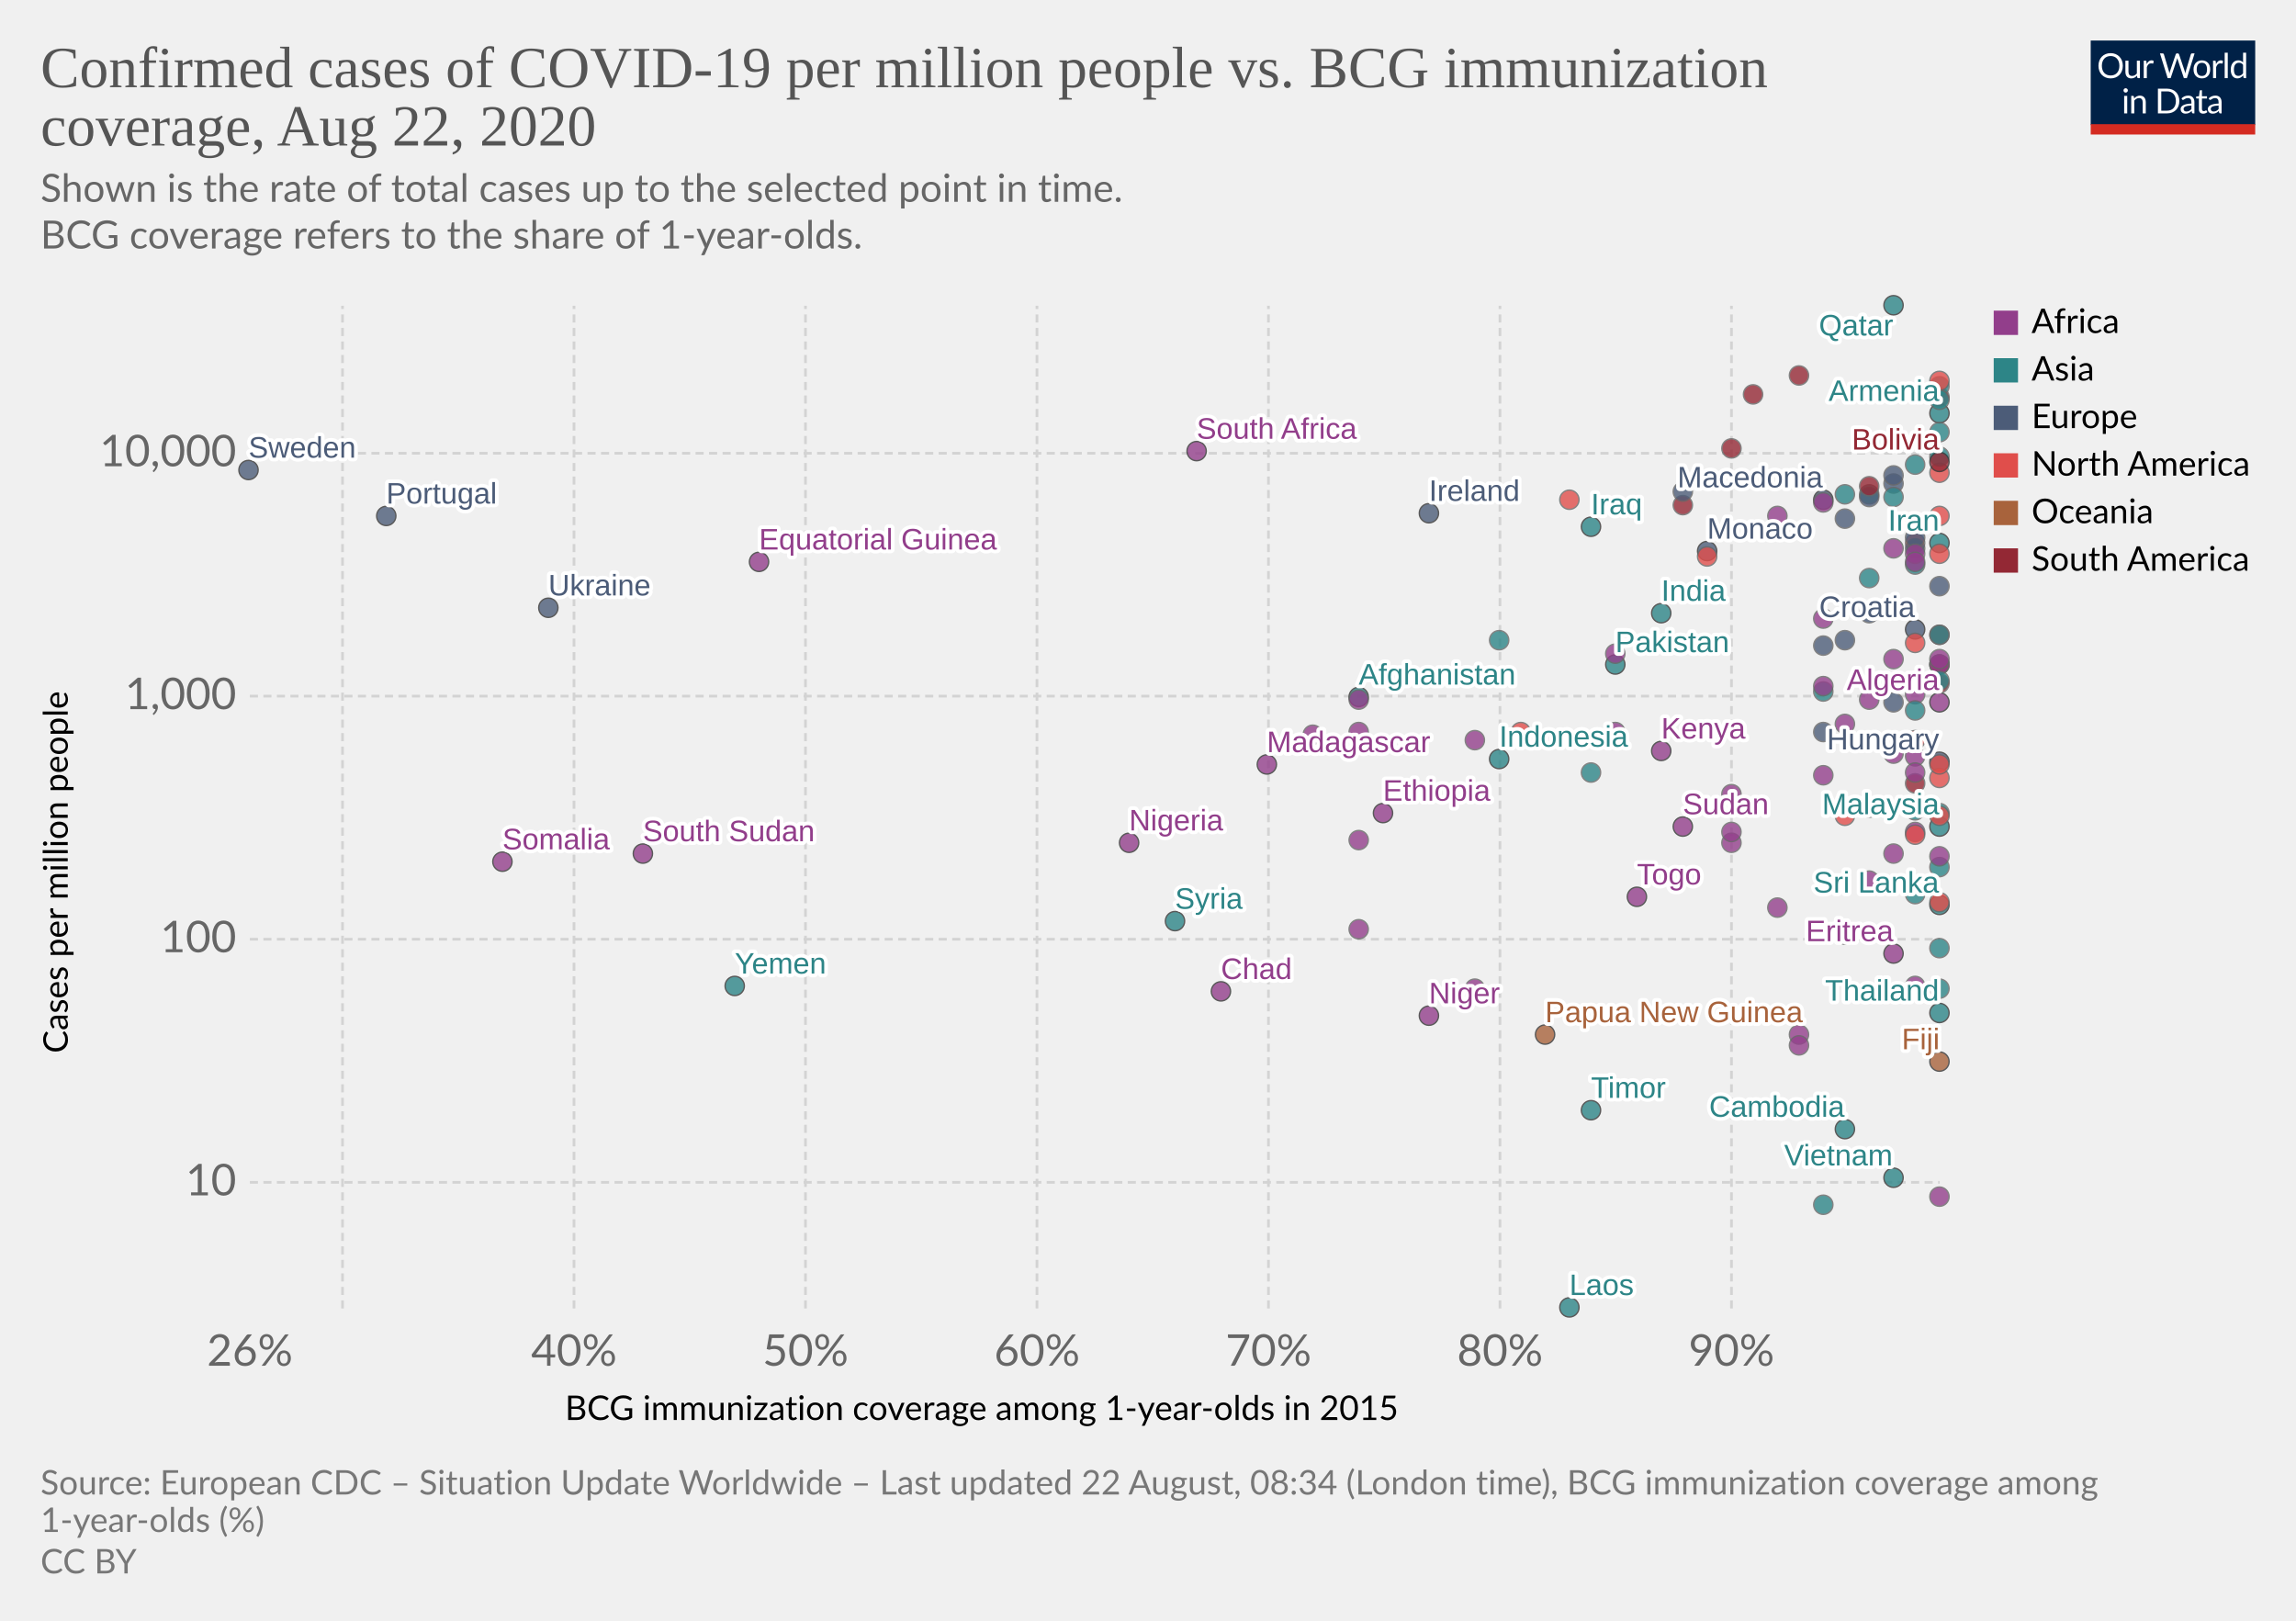
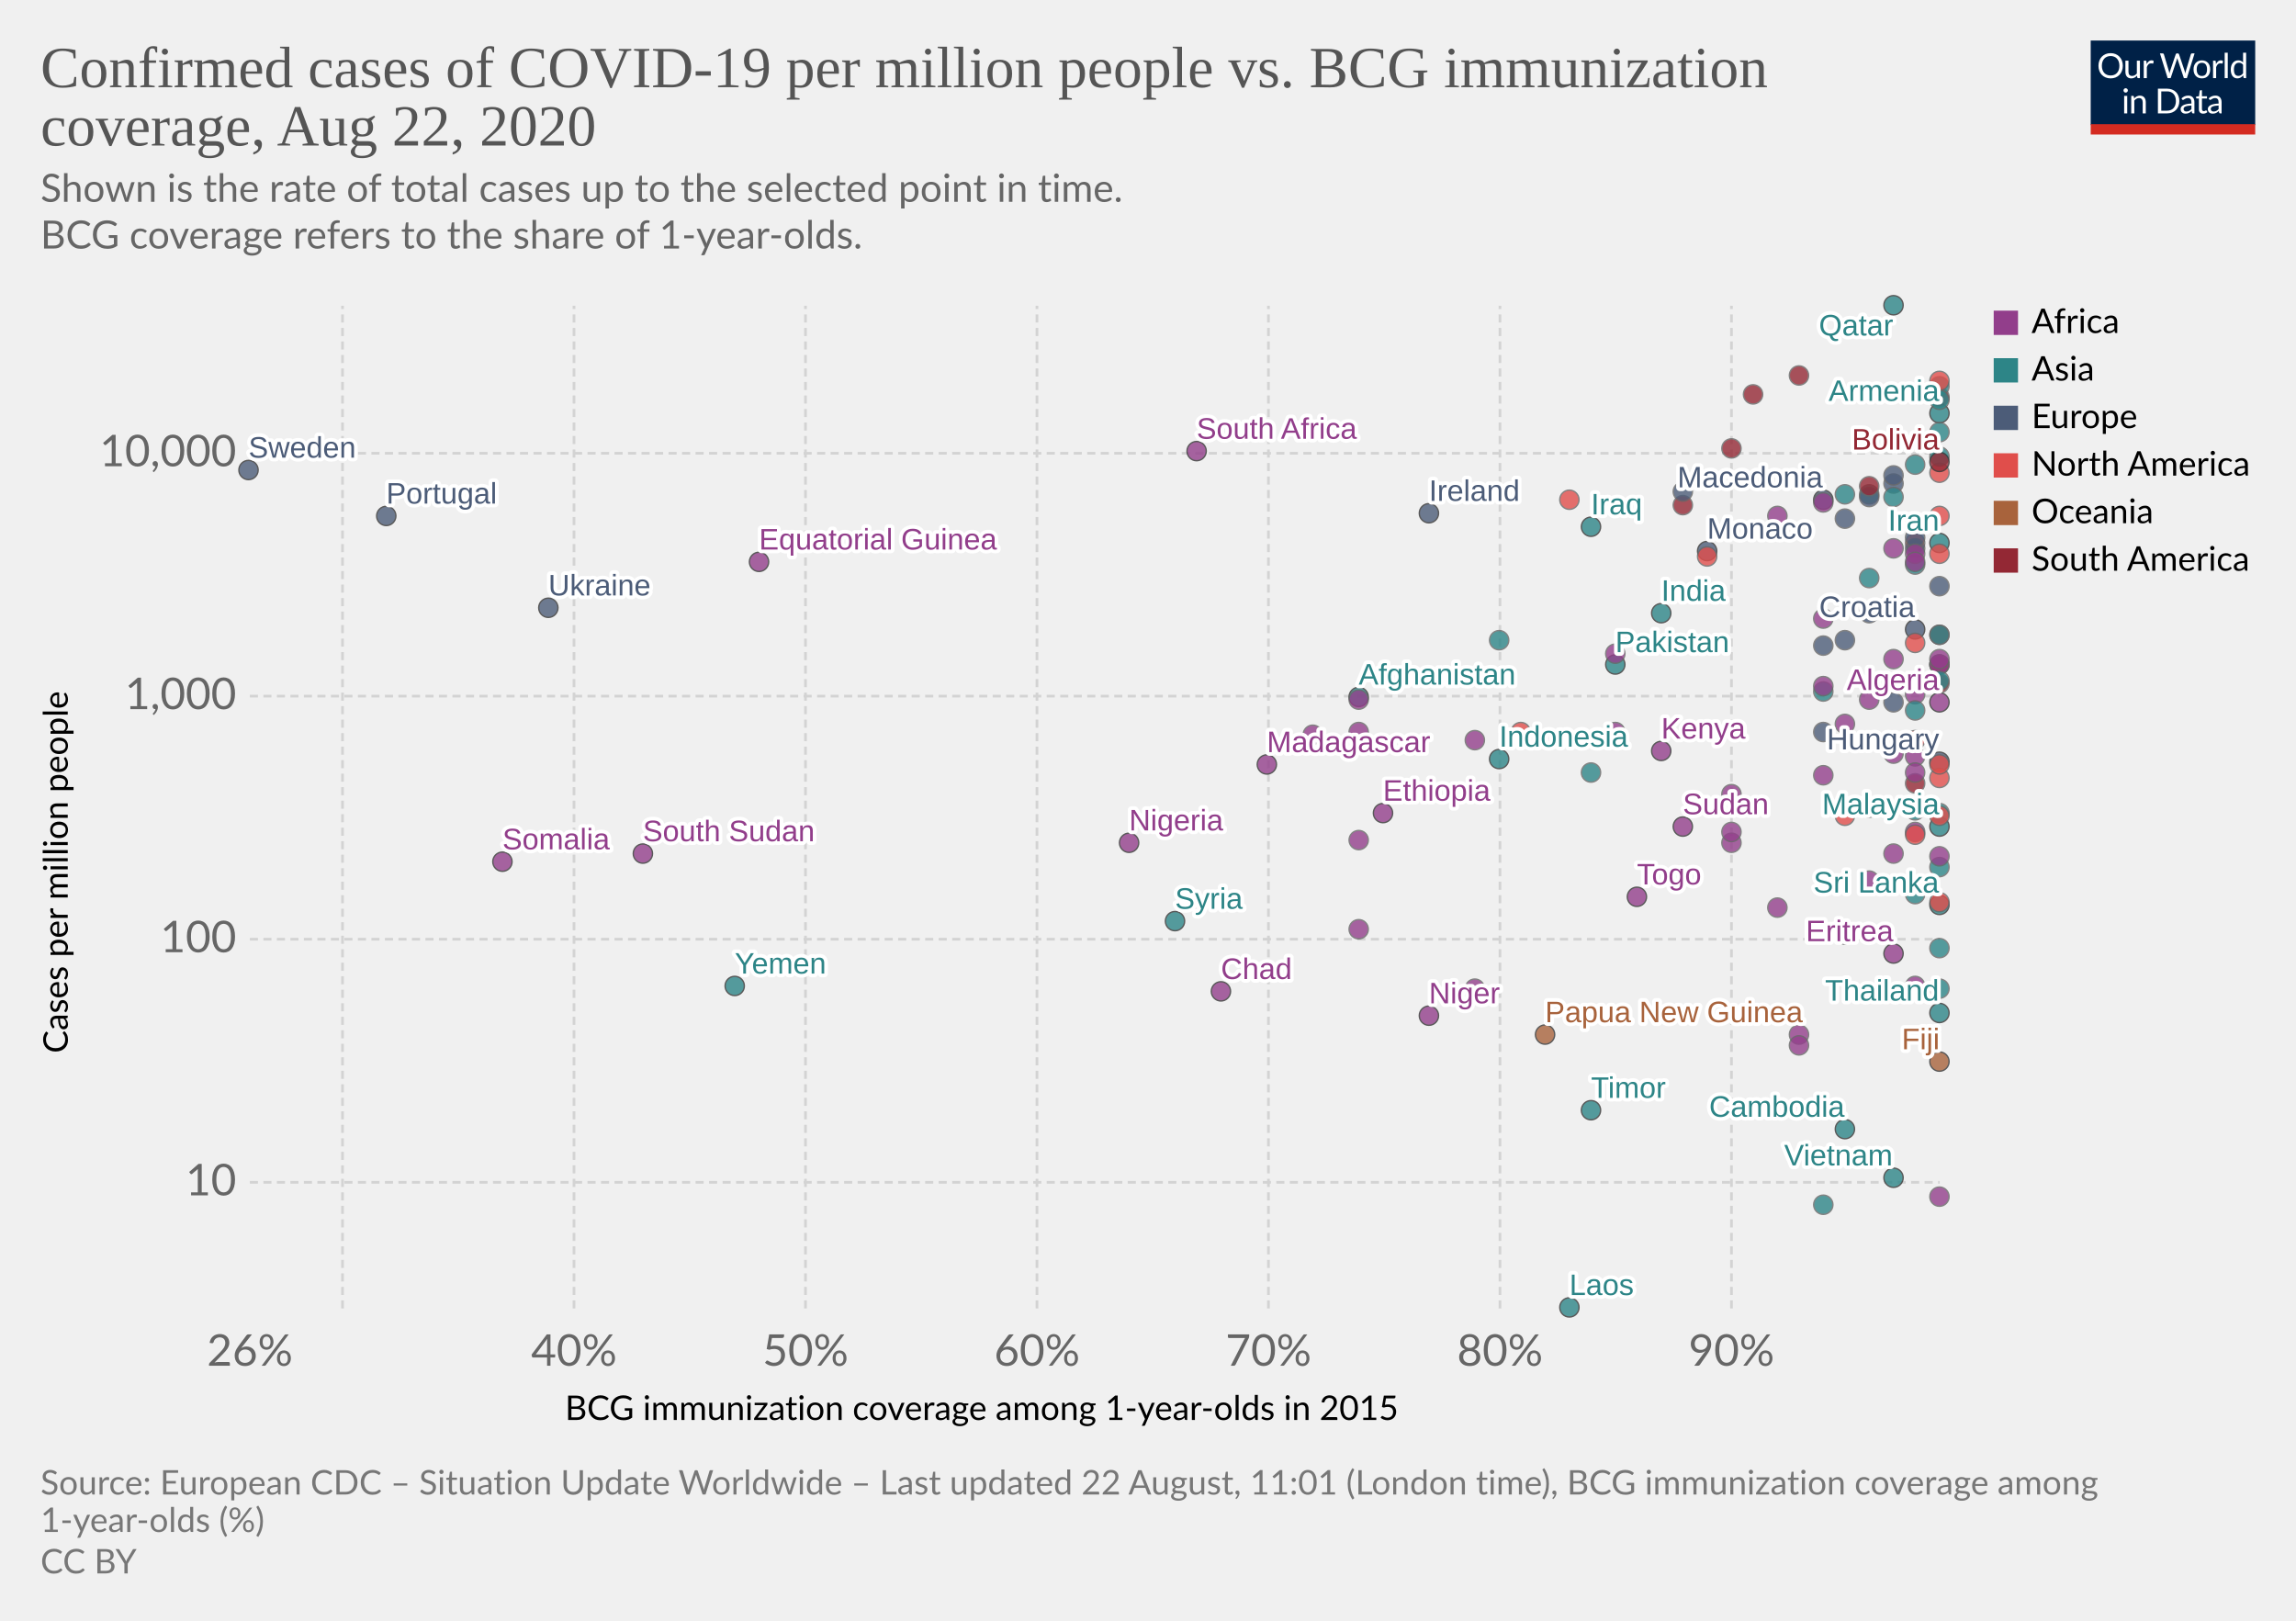
<svg xmlns="http://www.w3.org/2000/svg" version="1.1" style="background-color:#fff;-webkit-font-smoothing:antialiased" width="850" height="600" viewBox="0 0 850 600" font-family="Lato,'Helvetica Neue',Helvetica,Arial,sans-serif" font-size="18" text-rendering="optimizeLegibility">
  <g class="HeaderView">
    <g transform="matrix(.29 0 0 .29 774 15)">
      <svg width="210" height="120" viewBox="0 0 210 120" fill="none">
        <g clip-path="url(#clip0)">
          <path d="M0 0h210v107.89H0V0z" fill="#002147" />
          <path d="M40.98 32.25c0 2.36-.38 4.53-1.12 6.51a14.26 14.26 0 01-8.1 8.4c-1.9.78-4.02 1.17-6.34 1.17a16.6 16.6 0 01-6.33-1.17 14.31 14.31 0 01-8.08-8.4 18.29 18.29 0 01-1.12-6.51c0-2.36.38-4.53 1.12-6.5a14.32 14.32 0 018.07-8.44c1.92-.8 4.03-1.19 6.34-1.19 2.32 0 4.43.4 6.34 1.19 1.92.8 3.56 1.9 4.93 3.34a14.87 14.87 0 013.17 5.1 18.1 18.1 0 011.12 6.5zm-4.38 0c0-1.94-.26-3.68-.8-5.22a10.91 10.91 0 00-2.24-3.89 9.68 9.68 0 00-3.52-2.46 11.95 11.95 0 00-4.62-.86c-1.68 0-3.21.28-4.6.86a9.88 9.88 0 00-3.54 2.46 10.91 10.91 0 00-2.24 3.9c-.53 1.53-.8 3.27-.8 5.2 0 1.94.27 3.68.8 5.22a11.17 11.17 0 002.24 3.9 10.01 10.01 0 003.55 2.44c1.38.56 2.9.83 4.6.83 1.7 0 3.24-.27 4.61-.83a9.8 9.8 0 003.52-2.44 11.17 11.17 0 002.25-3.9c.53-1.54.8-3.28.8-5.21zm26.22-6.54V48H60.5c-.56 0-.9-.27-1.05-.81l-.31-2.4a12.45 12.45 0 01-3.26 2.6c-1.2.64-2.58.96-4.13.96-1.22 0-2.3-.2-3.24-.6a6.52 6.52 0 01-2.33-1.7 7.37 7.37 0 01-1.43-2.67c-.3-1.04-.46-2.2-.46-3.45V25.7h3.91v14.22c0 1.68.38 2.99 1.15 3.91.77.93 1.96 1.39 3.54 1.39 1.16 0 2.24-.27 3.23-.82a10.42 10.42 0 002.8-2.28V25.7h3.91zm8.61 4.47a9.94 9.94 0 012.6-3.56 5.64 5.64 0 013.76-1.3c.47 0 .92.05 1.34.15.44.1.83.27 1.17.49l-.3 2.92c-.09.37-.3.55-.66.55-.2 0-.5-.04-.9-.13a6.21 6.21 0 00-3.24.18c-.54.2-1.03.5-1.47.92-.42.4-.81.9-1.17 1.5-.33.58-.64 1.26-.92 2.02V48H67.7V25.71h2.25c.42 0 .72.08.88.25.16.16.27.44.33.83l.26 3.39zm61.16-13.7L122.75 48h-3.82l-7.99-24.05a21.95 21.95 0 01-.42-1.58 38.36 38.36 0 01-.44 1.58L102.05 48h-3.83L88.4 16.47h3.54c.38 0 .7.1.95.29.26.2.43.43.5.73l6.52 21.9c.1.4.2.83.28 1.28.1.46.2.94.29 1.46l.3-1.46c.12-.47.25-.9.38-1.27l7.41-21.91c.1-.25.26-.48.51-.69.27-.22.58-.33.95-.33h1.23c.38 0 .69.1.92.29.24.2.41.43.53.73l7.4 21.9a28.4 28.4 0 01.68 2.62 29.52 29.52 0 01.52-2.61l6.54-21.91c.07-.27.23-.5.48-.7.27-.21.58-.32.95-.32h3.32zm9.35 8.88c1.63 0 3.1.27 4.4.82a9.43 9.43 0 015.46 5.94c.5 1.4.74 2.98.74 4.73 0 1.76-.25 3.34-.74 4.75a9.43 9.43 0 01-5.46 5.92c-1.3.52-2.77.79-4.4.79-1.64 0-3.12-.27-4.44-.8a9.42 9.42 0 01-3.35-2.3c-.92-1-1.63-2.2-2.13-3.61-.49-1.41-.73-3-.73-4.75s.24-3.33.73-4.73c.5-1.43 1.2-2.64 2.13-3.63a9.4 9.4 0 013.35-2.31c1.32-.55 2.8-.82 4.44-.82zm0 19.89c2.2 0 3.84-.73 4.93-2.2 1.08-1.48 1.63-3.54 1.63-6.18 0-2.66-.55-4.72-1.63-6.2-1.09-1.49-2.73-2.23-4.93-2.23-1.12 0-2.09.2-2.93.57a5.7 5.7 0 00-2.06 1.65 7.5 7.5 0 00-1.24 2.67c-.26 1.04-.4 2.22-.4 3.54 0 2.64.55 4.7 1.64 6.18 1.1 1.47 2.76 2.2 4.99 2.2zm17.97-15.07a9.94 9.94 0 012.6-3.56 5.64 5.64 0 013.76-1.3c.47 0 .91.05 1.34.15.44.1.83.27 1.16.49l-.28 2.92c-.09.37-.31.55-.66.55-.2 0-.5-.04-.9-.13a6.2 6.2 0 00-3.24.18c-.54.2-1.03.5-1.47.92-.43.4-.82.9-1.17 1.5a13.1 13.1 0 00-.92 2.02V48h-3.94V25.71h2.24c.43 0 .72.08.88.25.17.16.28.44.33.83l.27 3.39zm15.04-14.59V48h-3.92V15.6h3.92zm19.55 15.43a6.22 6.22 0 00-2.38-2.05 6.7 6.7 0 00-2.86-.6c-2.07 0-3.66.75-4.77 2.23-1.12 1.48-1.68 3.6-1.68 6.33 0 1.46.13 2.7.38 3.74a7.29 7.29 0 001.1 2.56 4.35 4.35 0 001.78 1.45c.7.3 1.5.46 2.4.46 1.29 0 2.41-.3 3.36-.88a9.6 9.6 0 002.67-2.49V31.02zm3.91-15.43V48h-2.33c-.56 0-.9-.27-1.06-.81l-.35-2.71a12.13 12.13 0 01-3.25 2.77 8.28 8.28 0 01-4.23 1.06 7.31 7.31 0 01-6.14-2.9c-.73-.96-1.3-2.15-1.69-3.57a18.35 18.35 0 01.07-9.48 11.29 11.29 0 011.89-3.7 8.7 8.7 0 017.06-3.34 7.96 7.96 0 016.12 2.62V15.59h3.91zM46.61 70.71V93H42.7V70.71h3.91zm.84-7c0 .39-.08.75-.24 1.09a2.81 2.81 0 01-1.52 1.47 2.67 2.67 0 01-2.16 0 2.9 2.9 0 01-1.45-1.47 2.67 2.67 0 010-2.16c.15-.35.35-.65.6-.9.25-.27.53-.47.85-.62a2.67 2.67 0 012.16 0c.35.15.65.35.9.62.27.25.47.55.62.9.16.34.24.7.24 1.08zm7.97 10.24c.49-.54 1-1.04 1.54-1.48a9.85 9.85 0 013.66-1.84 8.96 8.96 0 015.43.35c.94.4 1.72.97 2.33 1.71a7.36 7.36 0 011.43 2.67c.32 1.04.49 2.19.49 3.45V93h-3.94V78.81c0-1.69-.4-3-1.17-3.92-.76-.93-1.93-1.4-3.5-1.4a6.6 6.6 0 00-3.25.83c-1 .56-1.92 1.31-2.77 2.27V93h-3.94V70.71h2.35c.56 0 .9.28 1.04.82l.3 2.42zm57.7 3.3c0 2.36-.37 4.5-1.11 6.44a14.3 14.3 0 01-3.17 4.98 14.1 14.1 0 01-4.93 3.2c-1.9.76-4.02 1.13-6.33 1.13H85.8V61.47h11.77c2.31 0 4.42.39 6.33 1.15a13.8 13.8 0 018.1 8.18 17.75 17.75 0 011.12 6.45zm-4.37 0c0-1.94-.26-3.67-.8-5.2a10.94 10.94 0 00-2.23-3.87 9.57 9.57 0 00-3.53-2.42 12.23 12.23 0 00-4.61-.83h-7.5v24.62h7.5c1.7 0 3.24-.28 4.61-.84a9.7 9.7 0 003.53-2.4 10.94 10.94 0 002.24-3.87c.53-1.53.8-3.26.8-5.2zm19.8 5.72c-1.8.06-3.34.2-4.62.44-1.26.22-2.3.51-3.1.88-.8.36-1.37.8-1.74 1.3-.35.5-.53 1.05-.53 1.67 0 .58.1 1.1.3 1.52a3 3 0 00.76 1.05c.34.27.73.46 1.17.6.45.11.94.17 1.45.17a7.28 7.28 0 003.5-.81 11.95 11.95 0 002.82-2.2v-4.62zm-12.65-9.11a12.73 12.73 0 013.98-2.66c1.43-.59 3-.88 4.73-.88 1.25 0 2.36.2 3.33.61a6.81 6.81 0 013.94 4.38c.33 1.04.5 2.19.5 3.43V93h-1.74a1.8 1.8 0 01-.88-.18c-.2-.13-.36-.38-.48-.74l-.44-2.12c-.59.55-1.16 1.03-1.72 1.46a9.48 9.48 0 01-3.74 1.7c-.69.15-1.46.23-2.3.23-.87 0-1.69-.12-2.45-.35a5.34 5.34 0 01-3.34-2.93 6.64 6.64 0 01-.49-2.64c0-.88.25-1.72.73-2.53a6.33 6.33 0 012.35-2.17c1.09-.63 2.5-1.15 4.25-1.54 1.75-.41 3.89-.65 6.42-.7v-1.75c0-1.73-.37-3.03-1.12-3.91-.75-.9-1.84-1.34-3.28-1.34-.97 0-1.78.12-2.44.37-.64.23-1.2.5-1.7.81l-1.23.82c-.33.23-.67.35-1 .35-.27 0-.5-.07-.69-.2a2.1 2.1 0 01-.48-.53l-.7-1.25zm27.67 19.5c-1.76 0-3.12-.5-4.07-1.48-.94-.98-1.41-2.4-1.41-4.25V74h-2.68a.9.9 0 01-.6-.2c-.16-.14-.24-.36-.24-.66v-1.56l3.65-.46.9-6.89a.9.9 0 01.29-.52.88.88 0 01.62-.22H142v7.67h6.44V74H142v13.38c0 .94.22 1.63.68 2.09.45.45 1.04.68 1.76.68a3.21 3.21 0 001.85-.53l.55-.35c.16-.12.3-.18.41-.18.2 0 .4.13.55.38l1.15 1.87a7.45 7.45 0 01-2.44 1.5c-.96.35-1.94.52-2.95.52zm19.68-10.4c-1.8.07-3.34.21-4.62.45-1.26.22-2.3.51-3.1.88-.8.36-1.37.8-1.74 1.3-.35.5-.53 1.05-.53 1.67 0 .58.1 1.1.3 1.52.18.42.44.77.76 1.05.34.27.73.46 1.17.6.45.11.94.17 1.45.17a7.3 7.3 0 003.5-.81 12.04 12.04 0 002.82-2.2v-4.62zm-12.65-9.1a12.72 12.72 0 013.99-2.66c1.42-.59 3-.88 4.72-.88 1.25 0 2.36.2 3.33.61a6.81 6.81 0 013.94 4.38c.33 1.04.5 2.19.5 3.43V93h-1.74a1.8 1.8 0 01-.88-.18c-.2-.13-.36-.38-.48-.74l-.44-2.12c-.59.55-1.16 1.03-1.72 1.46a9.48 9.48 0 01-3.74 1.7c-.69.15-1.46.23-2.3.23-.87 0-1.69-.12-2.45-.35a5.33 5.33 0 01-3.34-2.93 6.62 6.62 0 01-.49-2.64c0-.88.25-1.72.73-2.53a6.33 6.33 0 012.35-2.17c1.09-.63 2.5-1.15 4.25-1.54a31.2 31.2 0 016.42-.7v-1.75c0-1.73-.37-3.03-1.12-3.91-.75-.9-1.84-1.34-3.28-1.34-.97 0-1.78.12-2.44.37-.64.23-1.2.5-1.7.81-.46.3-.87.57-1.22.82-.34.23-.68.35-1.02.35-.26 0-.49-.07-.68-.2a1.88 1.88 0 01-.48-.53l-.7-1.25z" fill="#fff" />
          <path fill="#D42B21" d="M0 106.79h210V120H0z" />
        </g>
        <defs>
          <clipPath id="clip0">
            <path fill="#fff" d="M0 0h210v120H0z" />
          </clipPath>
        </defs>
      </svg>
    </g>
    <a href="https://ourworldindata.org/grapher/confirmed-cases-of-covid-19-per-million-people-vs-bcg-immunization-coverage" target="_blank" font-family="&quot;Playfair Display&quot;,Georgia,&quot;Times New Roman&quot;,serif">
      <text font-size="21.6" x="15" y="32.3" fill="#555">
        <tspan x="15" y="32.28">Confirmed cases of COVID-19 per million people vs. BCG immunization</tspan>
        <tspan x="15" y="53.88">coverage, Aug 22, 2020</tspan>
      </text>
    </a>
    <text font-size="14.4" x="15" y="74.7" fill="#666">
      <tspan x="15" y="74.72">Shown is the rate of total cases up to the selected point in time.</tspan>
      <tspan x="15" y="92"> BCG coverage refers to the share of 1-year-olds.</tspan>
    </text>
  </g>
  <g class="ScatterPlot">
    <g class="AxisBoxView">
      <g class="HorizontalAxis">
        <text font-size="12.6" x="209.2" y="525.7">
          <tspan x="209.17" y="525.68">BCG immunization coverage among 1-year-olds in 2015</tspan>
        </text>
        <text x="92.5" y="505.6" fill="#666" text-anchor="middle" font-size="16.2">26%</text>
        <text x="212.5" y="505.6" fill="#666" text-anchor="middle" font-size="16.2">40%</text>
        <text x="298.2" y="505.6" fill="#666" text-anchor="middle" font-size="16.2">50%</text>
        <text x="383.9" y="505.6" fill="#666" text-anchor="middle" font-size="16.2">60%</text>
        <text x="469.6" y="505.6" fill="#666" text-anchor="middle" font-size="16.2">70%</text>
        <text x="555.3" y="505.6" fill="#666" text-anchor="middle" font-size="16.2">80%</text>
        <text x="641" y="505.6" fill="#666" text-anchor="middle" font-size="16.2">90%</text>
      </g>
      <g class="VerticalAxis">
        <text font-size="12.6" x="-389.9" y="25.1" transform="rotate(-90)">
          <tspan x="-389.87" y="25.08">Cases per million people</tspan>
        </text>
        <text x="87.5" y="437.7" fill="#666" dominant-baseline="middle" text-anchor="end" font-size="16.2">10</text>
        <text x="87.5" y="347.7" fill="#666" dominant-baseline="middle" text-anchor="end" font-size="16.2">100</text>
        <text x="87.5" y="257.7" fill="#666" dominant-baseline="middle" text-anchor="end" font-size="16.2">1,000</text>
        <text x="87.5" y="167.8" fill="#666" dominant-baseline="middle" text-anchor="end" font-size="16.2">10,000</text>
      </g>
      <g class="AxisGridLines horizontalLines" stroke="#d3d3d3" stroke-dasharray="3,2">
        <path d="M92.5 437.7h625.59M92.5 347.7h625.59M92.5 257.7h625.59M92.5 167.8h625.59" />
      </g>
      <g class="AxisGridLines verticalLines" stroke="#d3d3d3" stroke-dasharray="3,2">
        <path d="M126.8 484.4V113.2M212.5 484.4V113.2M298.2 484.4V113.2M383.9 484.4V113.2M469.6 484.4V113.2M555.3 484.4V113.2M641 484.4V113.2" />
      </g>
    </g>
    <g class="PointsWithLabels clickable" clip-path="url(#a)" font-family="Arial, sans-serif">
      <path fill="rgba(255,255,255,0)" d="M92.5 113.2h625.6v371.2H92.5z" />
      <defs>
        <clipPath id="a">
          <path d="M82.5 103.2h645.6v391.2H82.5z" />
        </clipPath>
      </defs>
      <g class="key-Afghanistan_0">
        <circle cx="503" cy="258" r="3.57" fill="#2D8587" opacity=".8" stroke="#333" stroke-width=".5" />
      </g>
      <g class="key-Algeria_0">
        <circle cx="718" cy="260" r="3.57" fill="#923E8B" opacity=".8" stroke="#333" stroke-width=".5" />
      </g>
      <g class="key-Lithuania_0">
        <circle cx="701" cy="260" r="3.57" fill="#4C5C78" opacity=".8" stroke="#666" stroke-width=".5" />
      </g>
      <g class="key-Macedonia_0">
        <circle cx="675" cy="185" r="3.57" fill="#4C5C78" opacity=".8" stroke="#333" stroke-width=".5" />
      </g>
      <g class="key-Malaysia_0">
        <circle cx="718" cy="306" r="3.57" fill="#2D8587" opacity=".8" stroke="#333" stroke-width=".5" />
      </g>
      <g class="key-Mexico_0">
        <circle cx="709" cy="201" r="3.57" fill="#E04E4B" opacity=".8" stroke="#666" stroke-width=".5" />
      </g>
      <g class="key-Monaco_0">
        <circle cx="632" cy="204" r="3.57" fill="#4C5C78" opacity=".8" stroke="#333" stroke-width=".5" />
      </g>
      <g class="key-Nepal_0">
        <circle cx="675" cy="256" r="3.57" fill="#2D8587" opacity=".8" stroke="#666" stroke-width=".5" />
      </g>
      <g class="key-Nigeria_0">
        <circle cx="418" cy="312" r="3.57" fill="#923E8B" opacity=".8" stroke="#333" stroke-width=".5" />
      </g>
      <g class="key-Armenia_0">
        <circle cx="718" cy="153" r="3.57" fill="#2D8587" opacity=".8" stroke="#333" stroke-width=".5" />
      </g>
      <g class="key-Azerbaijan_0">
        <circle cx="709" cy="209" r="3.57" fill="#2D8587" opacity=".8" stroke="#666" stroke-width=".5" />
      </g>
      <g class="key-Belarus_0">
        <circle cx="701" cy="179" r="3.57" fill="#4C5C78" opacity=".8" stroke="#666" stroke-width=".5" />
      </g>
      <g class="key-Brazil_0">
        <circle cx="718" cy="147" r="3.57" fill="#932834" opacity=".8" stroke="#666" stroke-width=".5" />
      </g>
      <g class="key-Cambodia_0">
        <circle cx="683" cy="418" r="3.57" fill="#2D8587" opacity=".8" stroke="#333" stroke-width=".5" />
      </g>
      <g class="key-India_0">
        <circle cx="615" cy="227" r="3.57" fill="#2D8587" opacity=".8" stroke="#333" stroke-width=".5" />
      </g>
      <g class="key-Indonesia_0">
        <circle cx="555" cy="281" r="3.57" fill="#2D8587" opacity=".8" stroke="#333" stroke-width=".5" />
      </g>
      <g class="key-Iran_0">
        <circle cx="718" cy="201" r="3.57" fill="#2D8587" opacity=".8" stroke="#333" stroke-width=".5" />
      </g>
      <g class="key-Iraq_0">
        <circle cx="589" cy="195" r="3.57" fill="#2D8587" opacity=".8" stroke="#333" stroke-width=".5" />
      </g>
      <g class="key-Ireland_0">
        <circle cx="529" cy="190" r="3.57" fill="#4C5C78" opacity=".8" stroke="#333" stroke-width=".5" />
      </g>
      <g class="key-Japan_0">
        <circle cx="589" cy="286" r="3.57" fill="#2D8587" opacity=".8" stroke="#666" stroke-width=".5" />
      </g>
      <g class="key-Kuwait_0">
        <circle cx="718" cy="143" r="3.57" fill="#2D8587" opacity=".8" stroke="#666" stroke-width=".5" />
      </g>
      <g class="key-Sri-Lanka_0">
        <circle cx="718" cy="335" r="3.57" fill="#2D8587" opacity=".8" stroke="#333" stroke-width=".5" />
      </g>
      <g class="key-Sweden_0">
        <circle cx="92" cy="174" r="3.57" fill="#4C5C78" opacity=".8" stroke="#333" stroke-width=".5" />
      </g>
      <g class="key-Thailand_0">
        <circle cx="718" cy="375" r="3.57" fill="#2D8587" opacity=".8" stroke="#333" stroke-width=".5" />
      </g>
      <g class="key-United-Arab-Emirates_0">
        <circle cx="692" cy="183" r="3.57" fill="#2D8587" opacity=".8" stroke="#666" stroke-width=".5" />
      </g>
      <g class="key-Vietnam_0">
        <circle cx="701" cy="436" r="3.57" fill="#2D8587" opacity=".8" stroke="#333" stroke-width=".5" />
      </g>
      <g class="key-China_0">
        <circle cx="718" cy="366" r="3.57" fill="#2D8587" opacity=".8" stroke="#666" stroke-width=".5" />
      </g>
      <g class="key-Croatia_0">
        <circle cx="709" cy="233" r="3.57" fill="#4C5C78" opacity=".8" stroke="#333" stroke-width=".5" />
      </g>
      <g class="key-Dominican-Republic_0">
        <circle cx="718" cy="175" r="3.57" fill="#E04E4B" opacity=".8" stroke="#666" stroke-width=".5" />
      </g>
      <g class="key-Ecuador_0">
        <circle cx="623" cy="187" r="3.57" fill="#932834" opacity=".8" stroke="#666" stroke-width=".5" />
      </g>
      <g class="key-Egypt_0">
        <circle cx="692" cy="259" r="3.57" fill="#923E8B" opacity=".8" stroke="#666" stroke-width=".5" />
      </g>
      <g class="key-Estonia_0">
        <circle cx="683" cy="237" r="3.57" fill="#4C5C78" opacity=".8" stroke="#666" stroke-width=".5" />
      </g>
      <g class="key-Georgia_0">
        <circle cx="692" cy="299" r="3.57" fill="#2D8587" opacity=".8" stroke="#666" stroke-width=".5" />
      </g>
      <g class="key-Oman_0">
        <circle cx="718" cy="148" r="3.57" fill="#2D8587" opacity=".8" stroke="#666" stroke-width=".5" />
      </g>
      <g class="key-Pakistan_0">
        <circle cx="598" cy="246" r="3.57" fill="#2D8587" opacity=".8" stroke="#333" stroke-width=".5" />
      </g>
      <g class="key-Philippines_0">
        <circle cx="555" cy="237" r="3.57" fill="#2D8587" opacity=".8" stroke="#666" stroke-width=".5" />
      </g>
      <g class="key-Qatar_0">
        <circle cx="701" cy="113" r="3.57" fill="#2D8587" opacity=".8" stroke="#333" stroke-width=".5" />
      </g>
      <g class="key-Romania_0">
        <circle cx="709" cy="203" r="3.57" fill="#4C5C78" opacity=".8" stroke="#666" stroke-width=".5" />
      </g>
      <g class="key-Russia_0">
        <circle cx="692" cy="184" r="3.57" fill="#4C5C78" opacity=".8" stroke="#666" stroke-width=".5" />
      </g>
      <g class="key-Singapore_0">
        <circle cx="718" cy="169" r="3.57" fill="#2D8587" opacity=".8" stroke="#666" stroke-width=".5" />
      </g>
      <g class="key-South-Korea_0">
        <circle cx="709" cy="300" r="3.57" fill="#2D8587" opacity=".8" stroke="#666" stroke-width=".5" />
      </g>
      <g class="key-Latvia_0">
        <circle cx="675" cy="271" r="3.57" fill="#4C5C78" opacity=".8" stroke="#666" stroke-width=".5" />
      </g>
      <g class="key-Morocco_0">
        <circle cx="718" cy="246" r="3.57" fill="#923E8B" opacity=".8" stroke="#666" stroke-width=".5" />
      </g>
      <g class="key-Jordan_0">
        <circle cx="709" cy="331" r="3.57" fill="#2D8587" opacity=".8" stroke="#666" stroke-width=".5" />
      </g>
      <g class="key-Tunisia_0">
        <circle cx="701" cy="316" r="3.57" fill="#923E8B" opacity=".8" stroke="#666" stroke-width=".5" />
      </g>
      <g class="key-Portugal_0">
        <circle cx="143" cy="191" r="3.57" fill="#4C5C78" opacity=".8" stroke="#333" stroke-width=".5" />
      </g>
      <g class="key-Saudi-Arabia_0">
        <circle cx="709" cy="172" r="3.57" fill="#2D8587" opacity=".8" stroke="#666" stroke-width=".5" />
      </g>
      <g class="key-Senegal_0">
        <circle cx="683" cy="268" r="3.57" fill="#923E8B" opacity=".8" stroke="#666" stroke-width=".5" />
      </g>
      <g class="key-Poland_0">
        <circle cx="675" cy="239" r="3.57" fill="#4C5C78" opacity=".8" stroke="#666" stroke-width=".5" />
      </g>
      <g class="key-Argentina_0">
        <circle cx="692" cy="180" r="3.57" fill="#932834" opacity=".8" stroke="#666" stroke-width=".5" />
      </g>
      <g class="key-Chile_0">
        <circle cx="666" cy="139" r="3.57" fill="#932834" opacity=".8" stroke="#666" stroke-width=".5" />
      </g>
      <g class="key-Ukraine_0">
        <circle cx="203" cy="225" r="3.57" fill="#4C5C78" opacity=".8" stroke="#333" stroke-width=".5" />
      </g>
      <g class="key-Hungary_0">
        <circle cx="718" cy="282" r="3.57" fill="#4C5C78" opacity=".8" stroke="#333" stroke-width=".5" />
      </g>
      <g class="key-South-Africa_0">
        <circle cx="443" cy="167" r="3.57" fill="#923E8B" opacity=".8" stroke="#333" stroke-width=".5" />
      </g>
      <g class="key-Bhutan_0">
        <circle cx="718" cy="321" r="3.57" fill="#2D8587" opacity=".8" stroke="#666" stroke-width=".5" />
      </g>
      <g class="key-Bosnia-and-Herzegovina_0">
        <circle cx="683" cy="192" r="3.57" fill="#4C5C78" opacity=".8" stroke="#666" stroke-width=".5" />
      </g>
      <g class="key-Togo_0">
        <circle cx="606" cy="332" r="3.57" fill="#923E8B" opacity=".8" stroke="#333" stroke-width=".5" />
      </g>
      <g class="key-Colombia_0">
        <circle cx="641" cy="166" r="3.57" fill="#932834" opacity=".8" stroke="#666" stroke-width=".5" />
      </g>
      <g class="key-Costa-Rica_0">
        <circle cx="581" cy="185" r="3.57" fill="#E04E4B" opacity=".8" stroke="#666" stroke-width=".5" />
      </g>
      <g class="key-Peru_0">
        <circle cx="649" cy="146" r="3.57" fill="#932834" opacity=".8" stroke="#666" stroke-width=".5" />
      </g>
      <g class="key-Serbia_0">
        <circle cx="709" cy="199" r="3.57" fill="#4C5C78" opacity=".8" stroke="#666" stroke-width=".5" />
      </g>
      <g class="key-Cameroon_0">
        <circle cx="503" cy="271" r="3.57" fill="#923E8B" opacity=".8" stroke="#666" stroke-width=".5" />
      </g>
      <g class="key-Maldives_0">
        <circle cx="718" cy="160" r="3.57" fill="#2D8587" opacity=".8" stroke="#666" stroke-width=".5" />
      </g>
      <g class="key-Moldova_0">
        <circle cx="701" cy="176" r="3.57" fill="#4C5C78" opacity=".8" stroke="#666" stroke-width=".5" />
      </g>
      <g class="key-Bulgaria_0">
        <circle cx="692" cy="227" r="3.57" fill="#4C5C78" opacity=".8" stroke="#666" stroke-width=".5" />
      </g>
      <g class="key-Paraguay_0">
        <circle cx="718" cy="235" r="3.57" fill="#932834" opacity=".8" stroke="#666" stroke-width=".5" />
      </g>
      <g class="key-Albania_0">
        <circle cx="718" cy="217" r="3.57" fill="#4C5C78" opacity=".8" stroke="#666" stroke-width=".5" />
      </g>
      <g class="key-Bangladesh_0">
        <circle cx="718" cy="235" r="3.57" fill="#2D8587" opacity=".8" stroke="#666" stroke-width=".5" />
      </g>
      <g class="key-Brunei_0">
        <circle cx="718" cy="301" r="3.57" fill="#2D8587" opacity=".8" stroke="#666" stroke-width=".5" />
      </g>
      <g class="key-Mongolia_0">
        <circle cx="718" cy="351" r="3.57" fill="#2D8587" opacity=".8" stroke="#666" stroke-width=".5" />
      </g>
      <g class="key-Panama_0">
        <circle cx="718" cy="141" r="3.57" fill="#E04E4B" opacity=".8" stroke="#666" stroke-width=".5" />
      </g>
      <g class="key-Burkina-Faso_0">
        <circle cx="709" cy="365" r="3.57" fill="#923E8B" opacity=".8" stroke="#666" stroke-width=".5" />
      </g>
      <g class="key-Democratic-Republic-of-Congo_0">
        <circle cx="503" cy="344" r="3.57" fill="#923E8B" opacity=".8" stroke="#666" stroke-width=".5" />
      </g>
      <g class="key-Turkey_0">
        <circle cx="692" cy="214" r="3.57" fill="#2D8587" opacity=".8" stroke="#666" stroke-width=".5" />
      </g>
      <g class="key-Bolivia_0">
        <circle cx="718" cy="171" r="3.57" fill="#932834" opacity=".8" stroke="#333" stroke-width=".5" />
      </g>
      <g class="key-Honduras_0">
        <circle cx="718" cy="191" r="3.57" fill="#E04E4B" opacity=".8" stroke="#666" stroke-width=".5" />
      </g>
      <g class="key-Jamaica_0">
        <circle cx="718" cy="288" r="3.57" fill="#E04E4B" opacity=".8" stroke="#666" stroke-width=".5" />
      </g>
      <g class="key-Cote-d__0027Ivoire_0">
        <circle cx="546" cy="274" r="3.57" fill="#923E8B" opacity=".8" stroke="#666" stroke-width=".5" />
      </g>
      <g class="key-Cuba_0">
        <circle cx="718" cy="302" r="3.57" fill="#E04E4B" opacity=".8" stroke="#666" stroke-width=".5" />
      </g>
      <g class="key-Gabon_0">
        <circle cx="709" cy="205" r="3.57" fill="#923E8B" opacity=".8" stroke="#666" stroke-width=".5" />
      </g>
      <g class="key-Saint-Vincent-and-the-Grenadines_0">
        <circle cx="718" cy="283" r="3.57" fill="#E04E4B" opacity=".8" stroke="#666" stroke-width=".5" />
      </g>
      <g class="key-Ghana_0">
        <circle cx="701" cy="244" r="3.57" fill="#923E8B" opacity=".8" stroke="#666" stroke-width=".5" />
      </g>
      <g class="key-Guyana_0">
        <circle cx="718" cy="253" r="3.57" fill="#932834" opacity=".8" stroke="#666" stroke-width=".5" />
      </g>
      <g class="key-Guinea_0">
        <circle cx="486" cy="272" r="3.57" fill="#923E8B" opacity=".8" stroke="#666" stroke-width=".5" />
      </g>
      <g class="key-Kenya_0">
        <circle cx="615" cy="278" r="3.57" fill="#923E8B" opacity=".8" stroke="#333" stroke-width=".5" />
      </g>
      <g class="key-Sudan_0">
        <circle cx="623" cy="306" r="3.57" fill="#923E8B" opacity=".8" stroke="#333" stroke-width=".5" />
      </g>
      <g class="key-Ethiopia_0">
        <circle cx="512" cy="301" r="3.57" fill="#923E8B" opacity=".8" stroke="#333" stroke-width=".5" />
      </g>
      <g class="key-Mauritania_0">
        <circle cx="598" cy="242" r="3.57" fill="#923E8B" opacity=".8" stroke="#666" stroke-width=".5" />
      </g>
      <g class="key-Namibia_0">
        <circle cx="675" cy="229" r="3.57" fill="#923E8B" opacity=".8" stroke="#666" stroke-width=".5" />
      </g>
      <g class="key-Equatorial-Guinea_0">
        <circle cx="281" cy="208" r="3.57" fill="#923E8B" opacity=".8" stroke="#333" stroke-width=".5" />
      </g>
      <g class="key-Guatemala_0">
        <circle cx="632" cy="206" r="3.57" fill="#E04E4B" opacity=".8" stroke="#666" stroke-width=".5" />
      </g>
      <g class="key-Kazakhstan_0">
        <circle cx="683" cy="183" r="3.57" fill="#2D8587" opacity=".8" stroke="#666" stroke-width=".5" />
      </g>
      <g class="key-Swaziland_0">
        <circle cx="709" cy="208" r="3.57" fill="#923E8B" opacity=".8" stroke="#666" stroke-width=".5" />
      </g>
      <g class="key-Uruguay_0">
        <circle cx="709" cy="290" r="3.57" fill="#932834" opacity=".8" stroke="#666" stroke-width=".5" />
      </g>
      <g class="key-Venezuela_0">
        <circle cx="718" cy="246" r="3.57" fill="#932834" opacity=".8" stroke="#666" stroke-width=".5" />
      </g>
      <g class="key-Rwanda_0">
        <circle cx="718" cy="317" r="3.57" fill="#923E8B" opacity=".8" stroke="#666" stroke-width=".5" />
      </g>
      <g class="key-Saint-Lucia_0">
        <circle cx="718" cy="334" r="3.57" fill="#E04E4B" opacity=".8" stroke="#666" stroke-width=".5" />
      </g>
      <g class="key-Seychelles_0">
        <circle cx="718" cy="246" r="3.57" fill="#923E8B" opacity=".8" stroke="#666" stroke-width=".5" />
      </g>
      <g class="key-Congo_0">
        <circle cx="598" cy="271" r="3.57" fill="#923E8B" opacity=".8" stroke="#666" stroke-width=".5" />
      </g>
      <g class="key-Uzbekistan_0">
        <circle cx="718" cy="252" r="3.57" fill="#2D8587" opacity=".8" stroke="#666" stroke-width=".5" />
      </g>
      <g class="key-Central-African-Republic_0">
        <circle cx="503" cy="259" r="3.57" fill="#923E8B" opacity=".8" stroke="#666" stroke-width=".5" />
      </g>
      <g class="key-Benin_0">
        <circle cx="692" cy="326" r="3.57" fill="#923E8B" opacity=".8" stroke="#666" stroke-width=".5" />
      </g>
      <g class="key-Liberia_0">
        <circle cx="503" cy="311" r="3.57" fill="#923E8B" opacity=".8" stroke="#666" stroke-width=".5" />
      </g>
      <g class="key-Myanmar_0">
        <circle cx="675" cy="446" r="3.57" fill="#2D8587" opacity=".8" stroke="#666" stroke-width=".5" />
      </g>
      <g class="key-Somalia_0">
        <circle cx="186" cy="319" r="3.57" fill="#923E8B" opacity=".8" stroke="#333" stroke-width=".5" />
      </g>
      <g class="key-Tanzania_0">
        <circle cx="718" cy="443" r="3.57" fill="#923E8B" opacity=".8" stroke="#666" stroke-width=".5" />
      </g>
      <g class="key-Montenegro_0">
        <circle cx="623" cy="182" r="3.57" fill="#4C5C78" opacity=".8" stroke="#666" stroke-width=".5" />
      </g>
      <g class="key-Gambia_0">
        <circle cx="709" cy="257" r="3.57" fill="#923E8B" opacity=".8" stroke="#666" stroke-width=".5" />
      </g>
      <g class="key-Zambia_0">
        <circle cx="701" cy="279" r="3.57" fill="#923E8B" opacity=".8" stroke="#666" stroke-width=".5" />
      </g>
      <g class="key-Kyrgyzstan_0">
        <circle cx="701" cy="184" r="3.57" fill="#2D8587" opacity=".8" stroke="#666" stroke-width=".5" />
      </g>
      <g class="key-Nicaragua_0">
        <circle cx="709" cy="274" r="3.57" fill="#E04E4B" opacity=".8" stroke="#666" stroke-width=".5" />
      </g>
      <g class="key-Djibouti_0">
        <circle cx="658" cy="191" r="3.57" fill="#923E8B" opacity=".8" stroke="#666" stroke-width=".5" />
      </g>
      <g class="key-El-Salvador_0">
        <circle cx="718" cy="205" r="3.57" fill="#E04E4B" opacity=".8" stroke="#666" stroke-width=".5" />
      </g>
      <g class="key-Chad_0">
        <circle cx="452" cy="367" r="3.57" fill="#923E8B" opacity=".8" stroke="#333" stroke-width=".5" />
      </g>
      <g class="key-Fiji_0">
        <circle cx="718" cy="393" r="3.57" fill="#A8633C" opacity=".8" stroke="#333" stroke-width=".5" />
      </g>
      <g class="key-Mauritius_0">
        <circle cx="709" cy="308" r="3.57" fill="#923E8B" opacity=".8" stroke="#666" stroke-width=".5" />
      </g>
      <g class="key-Haiti_0">
        <circle cx="563" cy="271" r="3.57" fill="#E04E4B" opacity=".8" stroke="#666" stroke-width=".5" />
      </g>
      <g class="key-Zimbabwe_0">
        <circle cx="641" cy="294" r="3.57" fill="#923E8B" opacity=".8" stroke="#666" stroke-width=".5" />
      </g>
      <g class="key-Papua-New-Guinea_0">
        <circle cx="572" cy="383" r="3.57" fill="#A8633C" opacity=".8" stroke="#333" stroke-width=".5" />
      </g>
      <g class="key-Cape-Verde_0">
        <circle cx="675" cy="186" r="3.57" fill="#923E8B" opacity=".8" stroke="#666" stroke-width=".5" />
      </g>
      <g class="key-Madagascar_0">
        <circle cx="469" cy="283" r="3.57" fill="#923E8B" opacity=".8" stroke="#333" stroke-width=".5" />
      </g>
      <g class="key-Niger_0">
        <circle cx="529" cy="376" r="3.57" fill="#923E8B" opacity=".8" stroke="#333" stroke-width=".5" />
      </g>
      <g class="key-Timor_0">
        <circle cx="589" cy="411" r="3.57" fill="#2D8587" opacity=".8" stroke="#333" stroke-width=".5" />
      </g>
      <g class="key-Uganda_0">
        <circle cx="666" cy="383" r="3.57" fill="#923E8B" opacity=".8" stroke="#666" stroke-width=".5" />
      </g>
      <g class="key-Eritrea_0">
        <circle cx="701" cy="353" r="3.57" fill="#923E8B" opacity=".8" stroke="#333" stroke-width=".5" />
      </g>
      <g class="key-Angola_0">
        <circle cx="546" cy="366" r="3.57" fill="#923E8B" opacity=".8" stroke="#666" stroke-width=".5" />
      </g>
      <g class="key-Mozambique_0">
        <circle cx="683" cy="346" r="3.57" fill="#923E8B" opacity=".8" stroke="#666" stroke-width=".5" />
      </g>
      <g class="key-Syria_0">
        <circle cx="435" cy="341" r="3.57" fill="#2D8587" opacity=".8" stroke="#333" stroke-width=".5" />
      </g>
      <g class="key-Dominica_0">
        <circle cx="709" cy="309" r="3.57" fill="#E04E4B" opacity=".8" stroke="#666" stroke-width=".5" />
      </g>
      <g class="key-Belize_0">
        <circle cx="709" cy="238" r="3.57" fill="#E04E4B" opacity=".8" stroke="#666" stroke-width=".5" />
      </g>
      <g class="key-Laos_0">
        <circle cx="581" cy="484" r="3.57" fill="#2D8587" opacity=".8" stroke="#333" stroke-width=".5" />
      </g>
      <g class="key-Libya_0">
        <circle cx="718" cy="244" r="3.57" fill="#923E8B" opacity=".8" stroke="#666" stroke-width=".5" />
      </g>
      <g class="key-Saint-Kitts-and-Nevis_0">
        <circle cx="683" cy="302" r="3.57" fill="#E04E4B" opacity=".8" stroke="#666" stroke-width=".5" />
      </g>
      <g class="key-Mali_0">
        <circle cx="658" cy="336" r="3.57" fill="#923E8B" opacity=".8" stroke="#666" stroke-width=".5" />
      </g>
      <g class="key-Guinea__002dBissau_0">
        <circle cx="675" cy="254" r="3.57" fill="#923E8B" opacity=".8" stroke="#666" stroke-width=".5" />
      </g>
      <g class="key-Botswana_0">
        <circle cx="709" cy="280" r="3.57" fill="#923E8B" opacity=".8" stroke="#666" stroke-width=".5" />
      </g>
      <g class="key-Burundi_0">
        <circle cx="666" cy="387" r="3.57" fill="#923E8B" opacity=".8" stroke="#666" stroke-width=".5" />
      </g>
      <g class="key-Sierra-Leone_0">
        <circle cx="641" cy="312" r="3.57" fill="#923E8B" opacity=".8" stroke="#666" stroke-width=".5" />
      </g>
      <g class="key-Malawi_0">
        <circle cx="641" cy="308" r="3.57" fill="#923E8B" opacity=".8" stroke="#666" stroke-width=".5" />
      </g>
      <g class="key-South-Sudan_0">
        <circle cx="238" cy="316" r="3.57" fill="#923E8B" opacity=".8" stroke="#333" stroke-width=".5" />
      </g>
      <g class="key-Sao-Tome-and-Principe_0">
        <circle cx="701" cy="203" r="3.57" fill="#923E8B" opacity=".8" stroke="#666" stroke-width=".5" />
      </g>
      <g class="key-Yemen_0">
        <circle cx="272" cy="365" r="3.57" fill="#2D8587" opacity=".8" stroke="#333" stroke-width=".5" />
      </g>
      <g class="key-Tajikistan_0">
        <circle cx="709" cy="263" r="3.57" fill="#2D8587" opacity=".8" stroke="#666" stroke-width=".5" />
      </g>
      <g class="key-Comoros_0">
        <circle cx="675" cy="287" r="3.57" fill="#923E8B" opacity=".8" stroke="#666" stroke-width=".5" />
      </g>
      <g class="key-Lesotho_0">
        <circle cx="709" cy="286" r="3.57" fill="#923E8B" opacity=".8" stroke="#666" stroke-width=".5" />
      </g>
      <g class="backgroundLabels" fill="#333" font-size="11" font-weight="400">
        <text x="503" y="253.43" fill="#fff" stroke="#fff" stroke-linecap="round" stroke-linejoin="round" stroke-width=".25em">Afghanistan</text>
        <text x="503" y="253.43" fill="#2D8587">Afghanistan</text>
        <text x="683.68" y="255.43" fill="#fff" stroke="#fff" stroke-linecap="round" stroke-linejoin="round" stroke-width=".25em">Algeria</text>
        <text x="683.68" y="255.43" fill="#923E8B">Algeria</text>
        <text x="620.99" y="180.43" fill="#fff" stroke="#fff" stroke-linecap="round" stroke-linejoin="round" stroke-width=".25em">Macedonia</text>
        <text x="620.99" y="180.43" fill="#4C5C78">Macedonia</text>
        <text x="674.55" y="301.43" fill="#fff" stroke="#fff" stroke-linecap="round" stroke-linejoin="round" stroke-width=".25em">Malaysia</text>
        <text x="674.55" y="301.43" fill="#2D8587">Malaysia</text>
        <text x="632" y="199.43" fill="#fff" stroke="#fff" stroke-linecap="round" stroke-linejoin="round" stroke-width=".25em">Monaco</text>
        <text x="632" y="199.43" fill="#4C5C78">Monaco</text>
        <text x="418" y="307.43" fill="#fff" stroke="#fff" stroke-linecap="round" stroke-linejoin="round" stroke-width=".25em">Nigeria</text>
        <text x="418" y="307.43" fill="#923E8B">Nigeria</text>
        <text x="676.97" y="148.43" fill="#fff" stroke="#fff" stroke-linecap="round" stroke-linejoin="round" stroke-width=".25em">Armenia</text>
        <text x="676.97" y="148.43" fill="#2D8587">Armenia</text>
        <text x="632.73" y="413.43" fill="#fff" stroke="#fff" stroke-linecap="round" stroke-linejoin="round" stroke-width=".25em">Cambodia</text>
        <text x="632.73" y="413.43" fill="#2D8587">Cambodia</text>
        <text x="615" y="222.43" fill="#fff" stroke="#fff" stroke-linecap="round" stroke-linejoin="round" stroke-width=".25em">India</text>
        <text x="615" y="222.43" fill="#2D8587">India</text>
        <text x="555" y="276.43" fill="#fff" stroke="#fff" stroke-linecap="round" stroke-linejoin="round" stroke-width=".25em">Indonesia</text>
        <text x="555" y="276.43" fill="#2D8587">Indonesia</text>
        <text x="698.97" y="196.43" fill="#fff" stroke="#fff" stroke-linecap="round" stroke-linejoin="round" stroke-width=".25em">Iran</text>
        <text x="698.97" y="196.43" fill="#2D8587">Iran</text>
        <text x="589" y="190.43" fill="#fff" stroke="#fff" stroke-linecap="round" stroke-linejoin="round" stroke-width=".25em">Iraq</text>
        <text x="589" y="190.43" fill="#2D8587">Iraq</text>
        <text x="529" y="185.43" fill="#fff" stroke="#fff" stroke-linecap="round" stroke-linejoin="round" stroke-width=".25em">Ireland</text>
        <text x="529" y="185.43" fill="#4C5C78">Ireland</text>
        <text x="671.36" y="330.43" fill="#fff" stroke="#fff" stroke-linecap="round" stroke-linejoin="round" stroke-width=".25em">Sri Lanka</text>
        <text x="671.36" y="330.43" fill="#2D8587">Sri Lanka</text>
        <text x="92" y="169.43" fill="#fff" stroke="#fff" stroke-linecap="round" stroke-linejoin="round" stroke-width=".25em">Sweden</text>
        <text x="92" y="169.43" fill="#4C5C78">Sweden</text>
        <text x="675.65" y="370.43" fill="#fff" stroke="#fff" stroke-linecap="round" stroke-linejoin="round" stroke-width=".25em">Thailand</text>
        <text x="675.65" y="370.43" fill="#2D8587">Thailand</text>
        <text x="660.52" y="431.43" fill="#fff" stroke="#fff" stroke-linecap="round" stroke-linejoin="round" stroke-width=".25em">Vietnam</text>
        <text x="660.52" y="431.43" fill="#2D8587">Vietnam</text>
        <text x="673.47" y="228.43" fill="#fff" stroke="#fff" stroke-linecap="round" stroke-linejoin="round" stroke-width=".25em">Croatia</text>
        <text x="673.47" y="228.43" fill="#4C5C78">Croatia</text>
        <text x="598" y="241.43" fill="#fff" stroke="#fff" stroke-linecap="round" stroke-linejoin="round" stroke-width=".25em">Pakistan</text>
        <text x="598" y="241.43" fill="#2D8587">Pakistan</text>
        <text x="673.39" y="124.2" fill="#fff" stroke="#fff" stroke-linecap="round" stroke-linejoin="round" stroke-width=".25em">Qatar</text>
        <text x="673.39" y="124.2" fill="#2D8587">Qatar</text>
        <text x="143" y="186.43" fill="#fff" stroke="#fff" stroke-linecap="round" stroke-linejoin="round" stroke-width=".25em">Portugal</text>
        <text x="143" y="186.43" fill="#4C5C78">Portugal</text>
        <text x="203" y="220.43" fill="#fff" stroke="#fff" stroke-linecap="round" stroke-linejoin="round" stroke-width=".25em">Ukraine</text>
        <text x="203" y="220.43" fill="#4C5C78">Ukraine</text>
        <text x="676.31" y="277.43" fill="#fff" stroke="#fff" stroke-linecap="round" stroke-linejoin="round" stroke-width=".25em">Hungary</text>
        <text x="676.31" y="277.43" fill="#4C5C78">Hungary</text>
        <text x="443" y="162.43" fill="#fff" stroke="#fff" stroke-linecap="round" stroke-linejoin="round" stroke-width=".25em">South Africa</text>
        <text x="443" y="162.43" fill="#923E8B">South Africa</text>
        <text x="606" y="327.43" fill="#fff" stroke="#fff" stroke-linecap="round" stroke-linejoin="round" stroke-width=".25em">Togo</text>
        <text x="606" y="327.43" fill="#923E8B">Togo</text>
        <text x="685.55" y="166.43" fill="#fff" stroke="#fff" stroke-linecap="round" stroke-linejoin="round" stroke-width=".25em">Bolivia</text>
        <text x="685.55" y="166.43" fill="#932834">Bolivia</text>
        <text x="615" y="273.43" fill="#fff" stroke="#fff" stroke-linecap="round" stroke-linejoin="round" stroke-width=".25em">Kenya</text>
        <text x="615" y="273.43" fill="#923E8B">Kenya</text>
        <text x="623" y="301.43" fill="#fff" stroke="#fff" stroke-linecap="round" stroke-linejoin="round" stroke-width=".25em">Sudan</text>
        <text x="623" y="301.43" fill="#923E8B">Sudan</text>
        <text x="512" y="296.43" fill="#fff" stroke="#fff" stroke-linecap="round" stroke-linejoin="round" stroke-width=".25em">Ethiopia</text>
        <text x="512" y="296.43" fill="#923E8B">Ethiopia</text>
        <text x="281" y="203.43" fill="#fff" stroke="#fff" stroke-linecap="round" stroke-linejoin="round" stroke-width=".25em">Equatorial Guinea</text>
        <text x="281" y="203.43" fill="#923E8B">Equatorial Guinea</text>
        <text x="186" y="314.43" fill="#fff" stroke="#fff" stroke-linecap="round" stroke-linejoin="round" stroke-width=".25em">Somalia</text>
        <text x="186" y="314.43" fill="#923E8B">Somalia</text>
        <text x="452" y="362.43" fill="#fff" stroke="#fff" stroke-linecap="round" stroke-linejoin="round" stroke-width=".25em">Chad</text>
        <text x="452" y="362.43" fill="#923E8B">Chad</text>
        <text x="704.03" y="388.43" fill="#fff" stroke="#fff" stroke-linecap="round" stroke-linejoin="round" stroke-width=".25em">Fiji</text>
        <text x="704.03" y="388.43" fill="#A8633C">Fiji</text>
        <text x="572" y="378.43" fill="#fff" stroke="#fff" stroke-linecap="round" stroke-linejoin="round" stroke-width=".25em">Papua New Guinea</text>
        <text x="572" y="378.43" fill="#A8633C">Papua New Guinea</text>
        <text x="469" y="278.43" fill="#fff" stroke="#fff" stroke-linecap="round" stroke-linejoin="round" stroke-width=".25em">Madagascar</text>
        <text x="469" y="278.43" fill="#923E8B">Madagascar</text>
        <text x="529" y="371.43" fill="#fff" stroke="#fff" stroke-linecap="round" stroke-linejoin="round" stroke-width=".25em">Niger</text>
        <text x="529" y="371.43" fill="#923E8B">Niger</text>
        <text x="589" y="406.43" fill="#fff" stroke="#fff" stroke-linecap="round" stroke-linejoin="round" stroke-width=".25em">Timor</text>
        <text x="589" y="406.43" fill="#2D8587">Timor</text>
        <text x="668.55" y="348.43" fill="#fff" stroke="#fff" stroke-linecap="round" stroke-linejoin="round" stroke-width=".25em">Eritrea</text>
        <text x="668.55" y="348.43" fill="#923E8B">Eritrea</text>
        <text x="435" y="336.43" fill="#fff" stroke="#fff" stroke-linecap="round" stroke-linejoin="round" stroke-width=".25em">Syria</text>
        <text x="435" y="336.43" fill="#2D8587">Syria</text>
        <text x="581" y="479.43" fill="#fff" stroke="#fff" stroke-linecap="round" stroke-linejoin="round" stroke-width=".25em">Laos</text>
        <text x="581" y="479.43" fill="#2D8587">Laos</text>
        <text x="238" y="311.43" fill="#fff" stroke="#fff" stroke-linecap="round" stroke-linejoin="round" stroke-width=".25em">South Sudan</text>
        <text x="238" y="311.43" fill="#923E8B">South Sudan</text>
        <text x="272" y="360.43" fill="#fff" stroke="#fff" stroke-linecap="round" stroke-linejoin="round" stroke-width=".25em">Yemen</text>
        <text x="272" y="360.43" fill="#2D8587">Yemen</text>
      </g>
    </g>
    <g class="ScatterColorLegend clickable" cursor="pointer">
      <g class="legendMark">
        <path fill="#923E8B" d="M738.09 115h9v9h-9z" />
        <text font-size="12.6" x="752.1" y="123.3">
          <tspan x="752.09" y="123.28">Africa</tspan>
        </text>
      </g>
      <g class="legendMark">
        <path fill="#2D8587" d="M738.09 132.6h9v9h-9z" />
        <text font-size="12.6" x="752.1" y="140.9">
          <tspan x="752.09" y="140.88">Asia</tspan>
        </text>
      </g>
      <g class="legendMark">
        <path fill="#4C5C78" d="M738.09 150.2h9v9h-9z" />
        <text font-size="12.6" x="752.1" y="158.5">
          <tspan x="752.09" y="158.48">Europe</tspan>
        </text>
      </g>
      <g class="legendMark">
        <path fill="#E04E4B" d="M738.09 167.8h9v9h-9z" />
        <text font-size="12.6" x="752.1" y="176.1">
          <tspan x="752.09" y="176.08">North America</tspan>
        </text>
      </g>
      <g class="legendMark">
        <path fill="#A8633C" d="M738.09 185.4h9v9h-9z" />
        <text font-size="12.6" x="752.1" y="193.7">
          <tspan x="752.09" y="193.68">Oceania</tspan>
        </text>
      </g>
      <g class="legendMark">
        <path fill="#932834" d="M738.09 203h9v9h-9z" />
        <text font-size="12.6" x="752.1" y="211.3">
          <tspan x="752.09" y="211.28">South America</tspan>
        </text>
      </g>
    </g>
  </g>
  <g class="SourcesFooter" fill="#777">
    <g class="clickable" fill="#777">
      <text font-size="12.6" x="15" y="553.3">
-         <tspan x="15" y="553.28">Source: European CDC – Situation Update Worldwide – Last updated 22 August, 08:34 (London time), BCG immunization coverage among</tspan>
+         <tspan x="15" y="553.28">Source: European CDC – Situation Update Worldwide – Last updated 22 August, 11:01 (London time), BCG immunization coverage among</tspan>
        <tspan x="15" y="567.14">1-year-olds (%)</tspan>
      </text>
    </g>
    <text font-size="12.6" x="15" y="582.5">
      <tspan x="15" y="582.48">
        <a class="cclogo" href="http://creativecommons.org/licenses/by/4.0/deed.en_US" target="_blank" fill="#777">CC BY</a>
      </tspan>
    </text>
  </g>
</svg>
